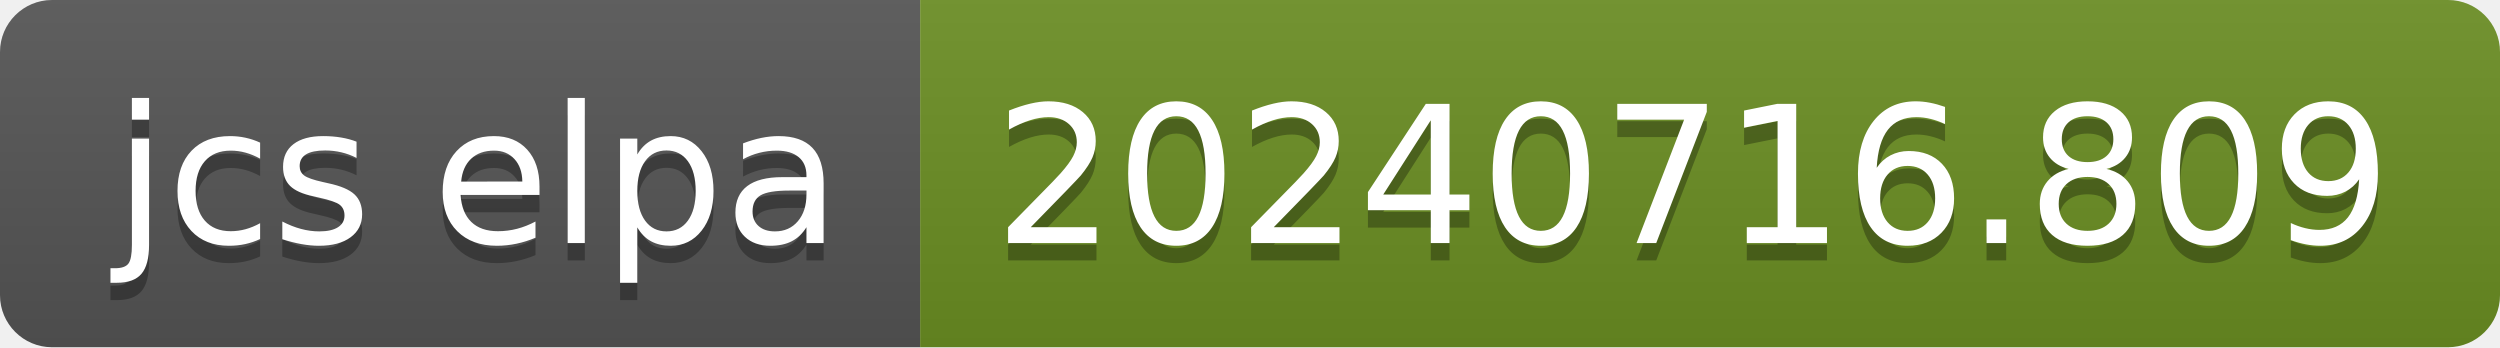
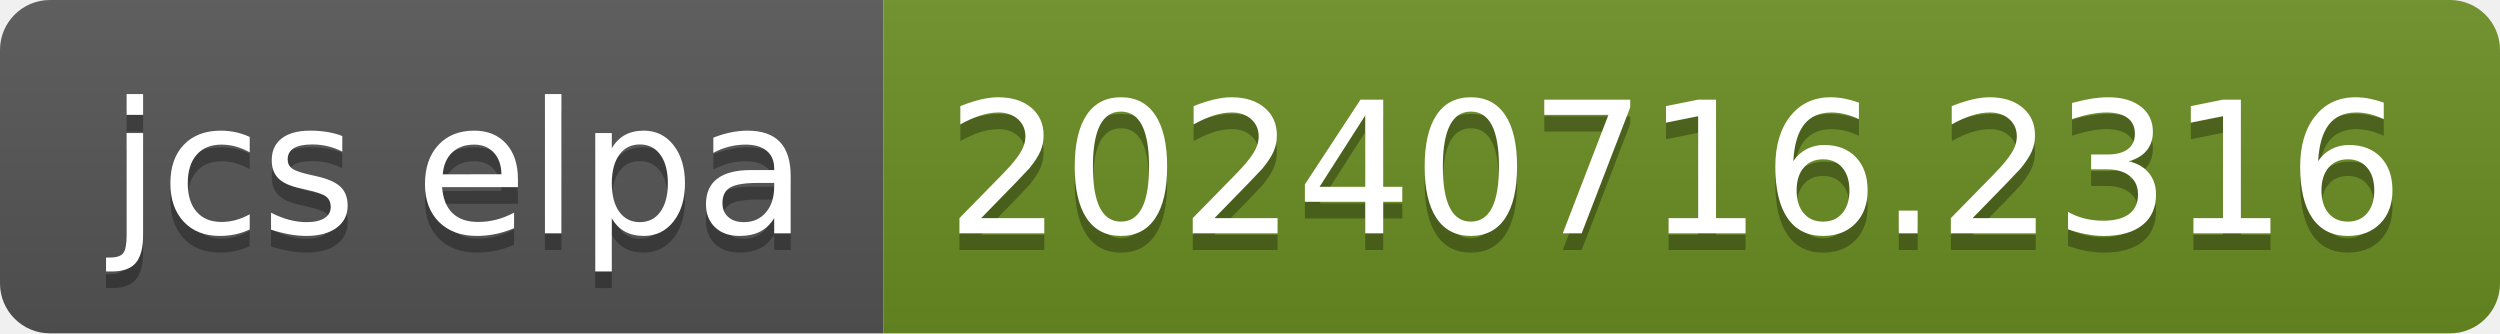
- <svg xmlns="http://www.w3.org/2000/svg" width="144" height="20" role="img" aria-label="jcs elpa: 20240716.809">
+ <svg xmlns="http://www.w3.org/2000/svg" width="150" height="20" role="img" aria-label="jcs elpa: 20240716.2316">
  <linearGradient id="s" x2="0" y2="100%">
    <stop offset="0" stop-color="#bbb" stop-opacity=".1" />
    <stop offset="1" stop-opacity=".1" />
  </linearGradient>
  <clipPath id="r">
-     <rect width="144" height="20" rx="3" fill="#fff" />
+     <rect width="150" height="20" rx="3" fill="#fff" />
  </clipPath>
  <g clip-path="url(#r)">
    <rect width="53" height="20" fill="#555" />
-     <rect x="53" width="91" height="20" fill="#6b8e23" />
-     <rect width="144" height="20" fill="url(#s)" />
+     <rect x="53" width="97" height="20" fill="#6b8e23" />
+     <rect width="150" height="20" fill="url(#s)" />
  </g>
  <g fill="#fff" text-anchor="middle" font-family="Verdana,Geneva,DejaVu Sans,sans-serif" text-rendering="geometricPrecision" font-size="110">
    <text aria-hidden="true" x="275" y="150" fill="#010101" fill-opacity=".3" transform="scale(.1)" textLength="430">jcs elpa</text>
    <text x="275" y="140" transform="scale(.1)" fill="#fff" textLength="430">jcs elpa</text>
-     <text aria-hidden="true" x="975" y="150" fill="#010101" fill-opacity=".3" transform="scale(.1)" textLength="810">20240716.809</text>
-     <text x="975" y="140" transform="scale(.1)" fill="#fff" textLength="810">20240716.809</text>
+     <text aria-hidden="true" x="1005" y="150" fill="#010101" fill-opacity=".3" transform="scale(.1)" textLength="870">20240716.2316</text>
+     <text x="1005" y="140" transform="scale(.1)" fill="#fff" textLength="870">20240716.2316</text>
  </g>
</svg>
